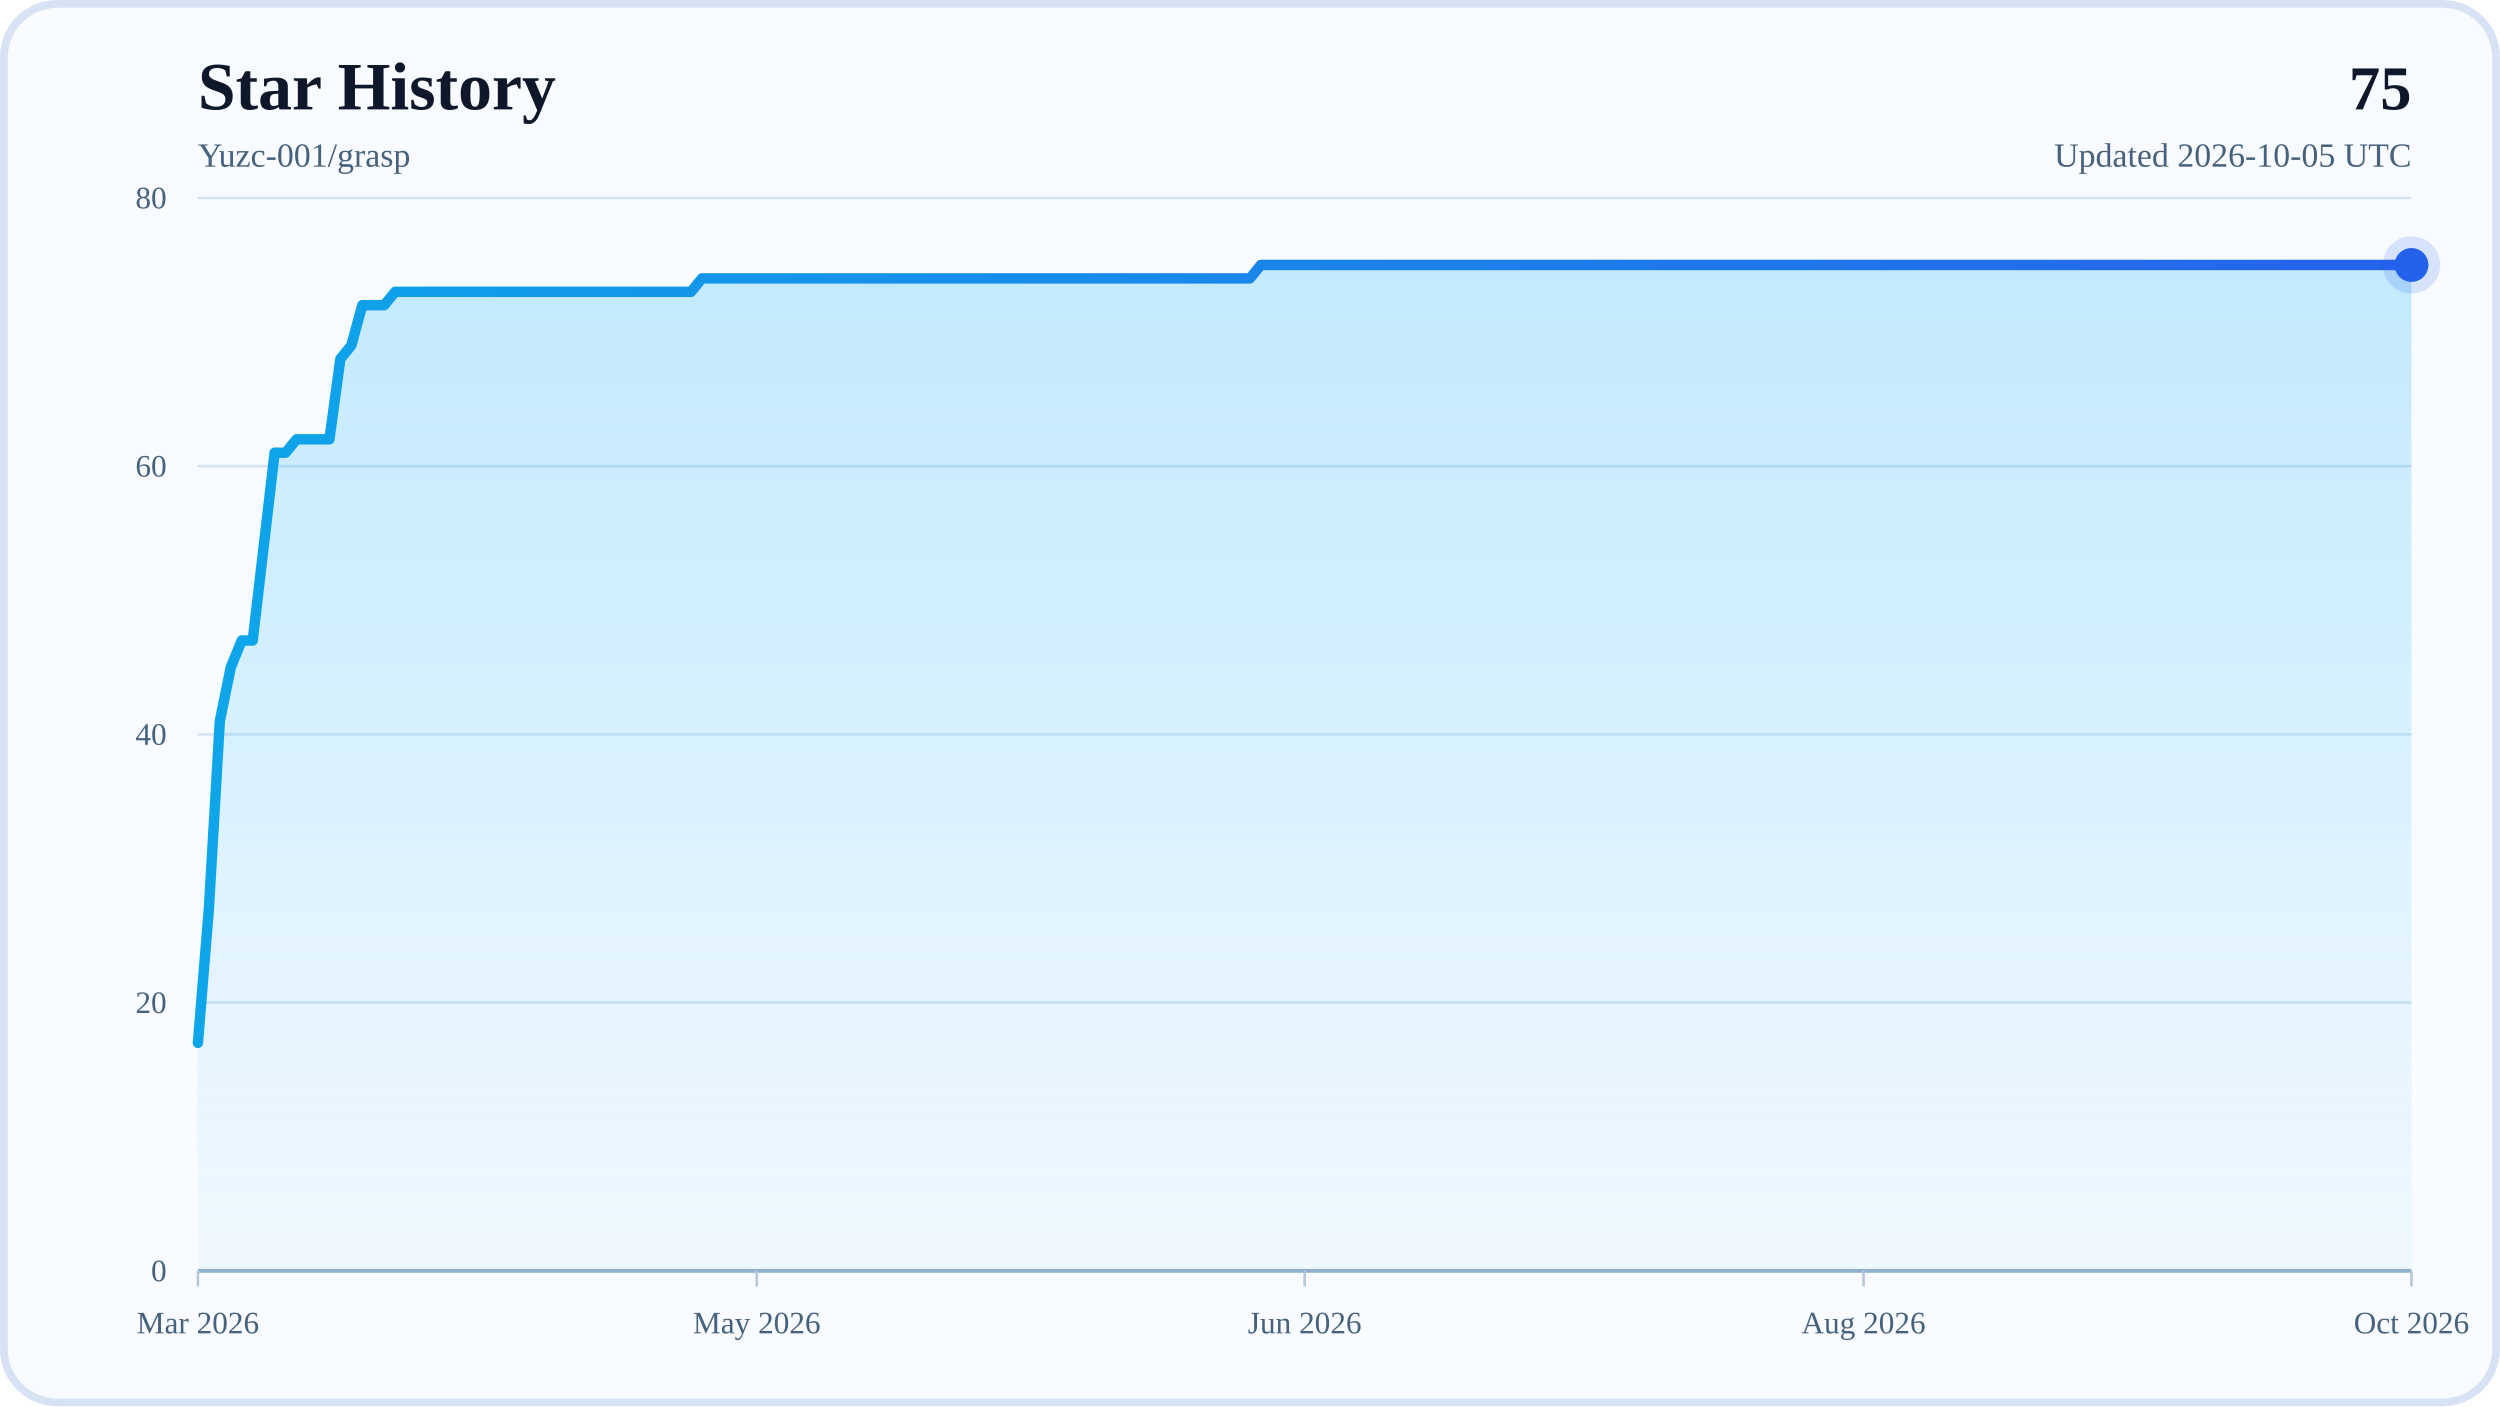
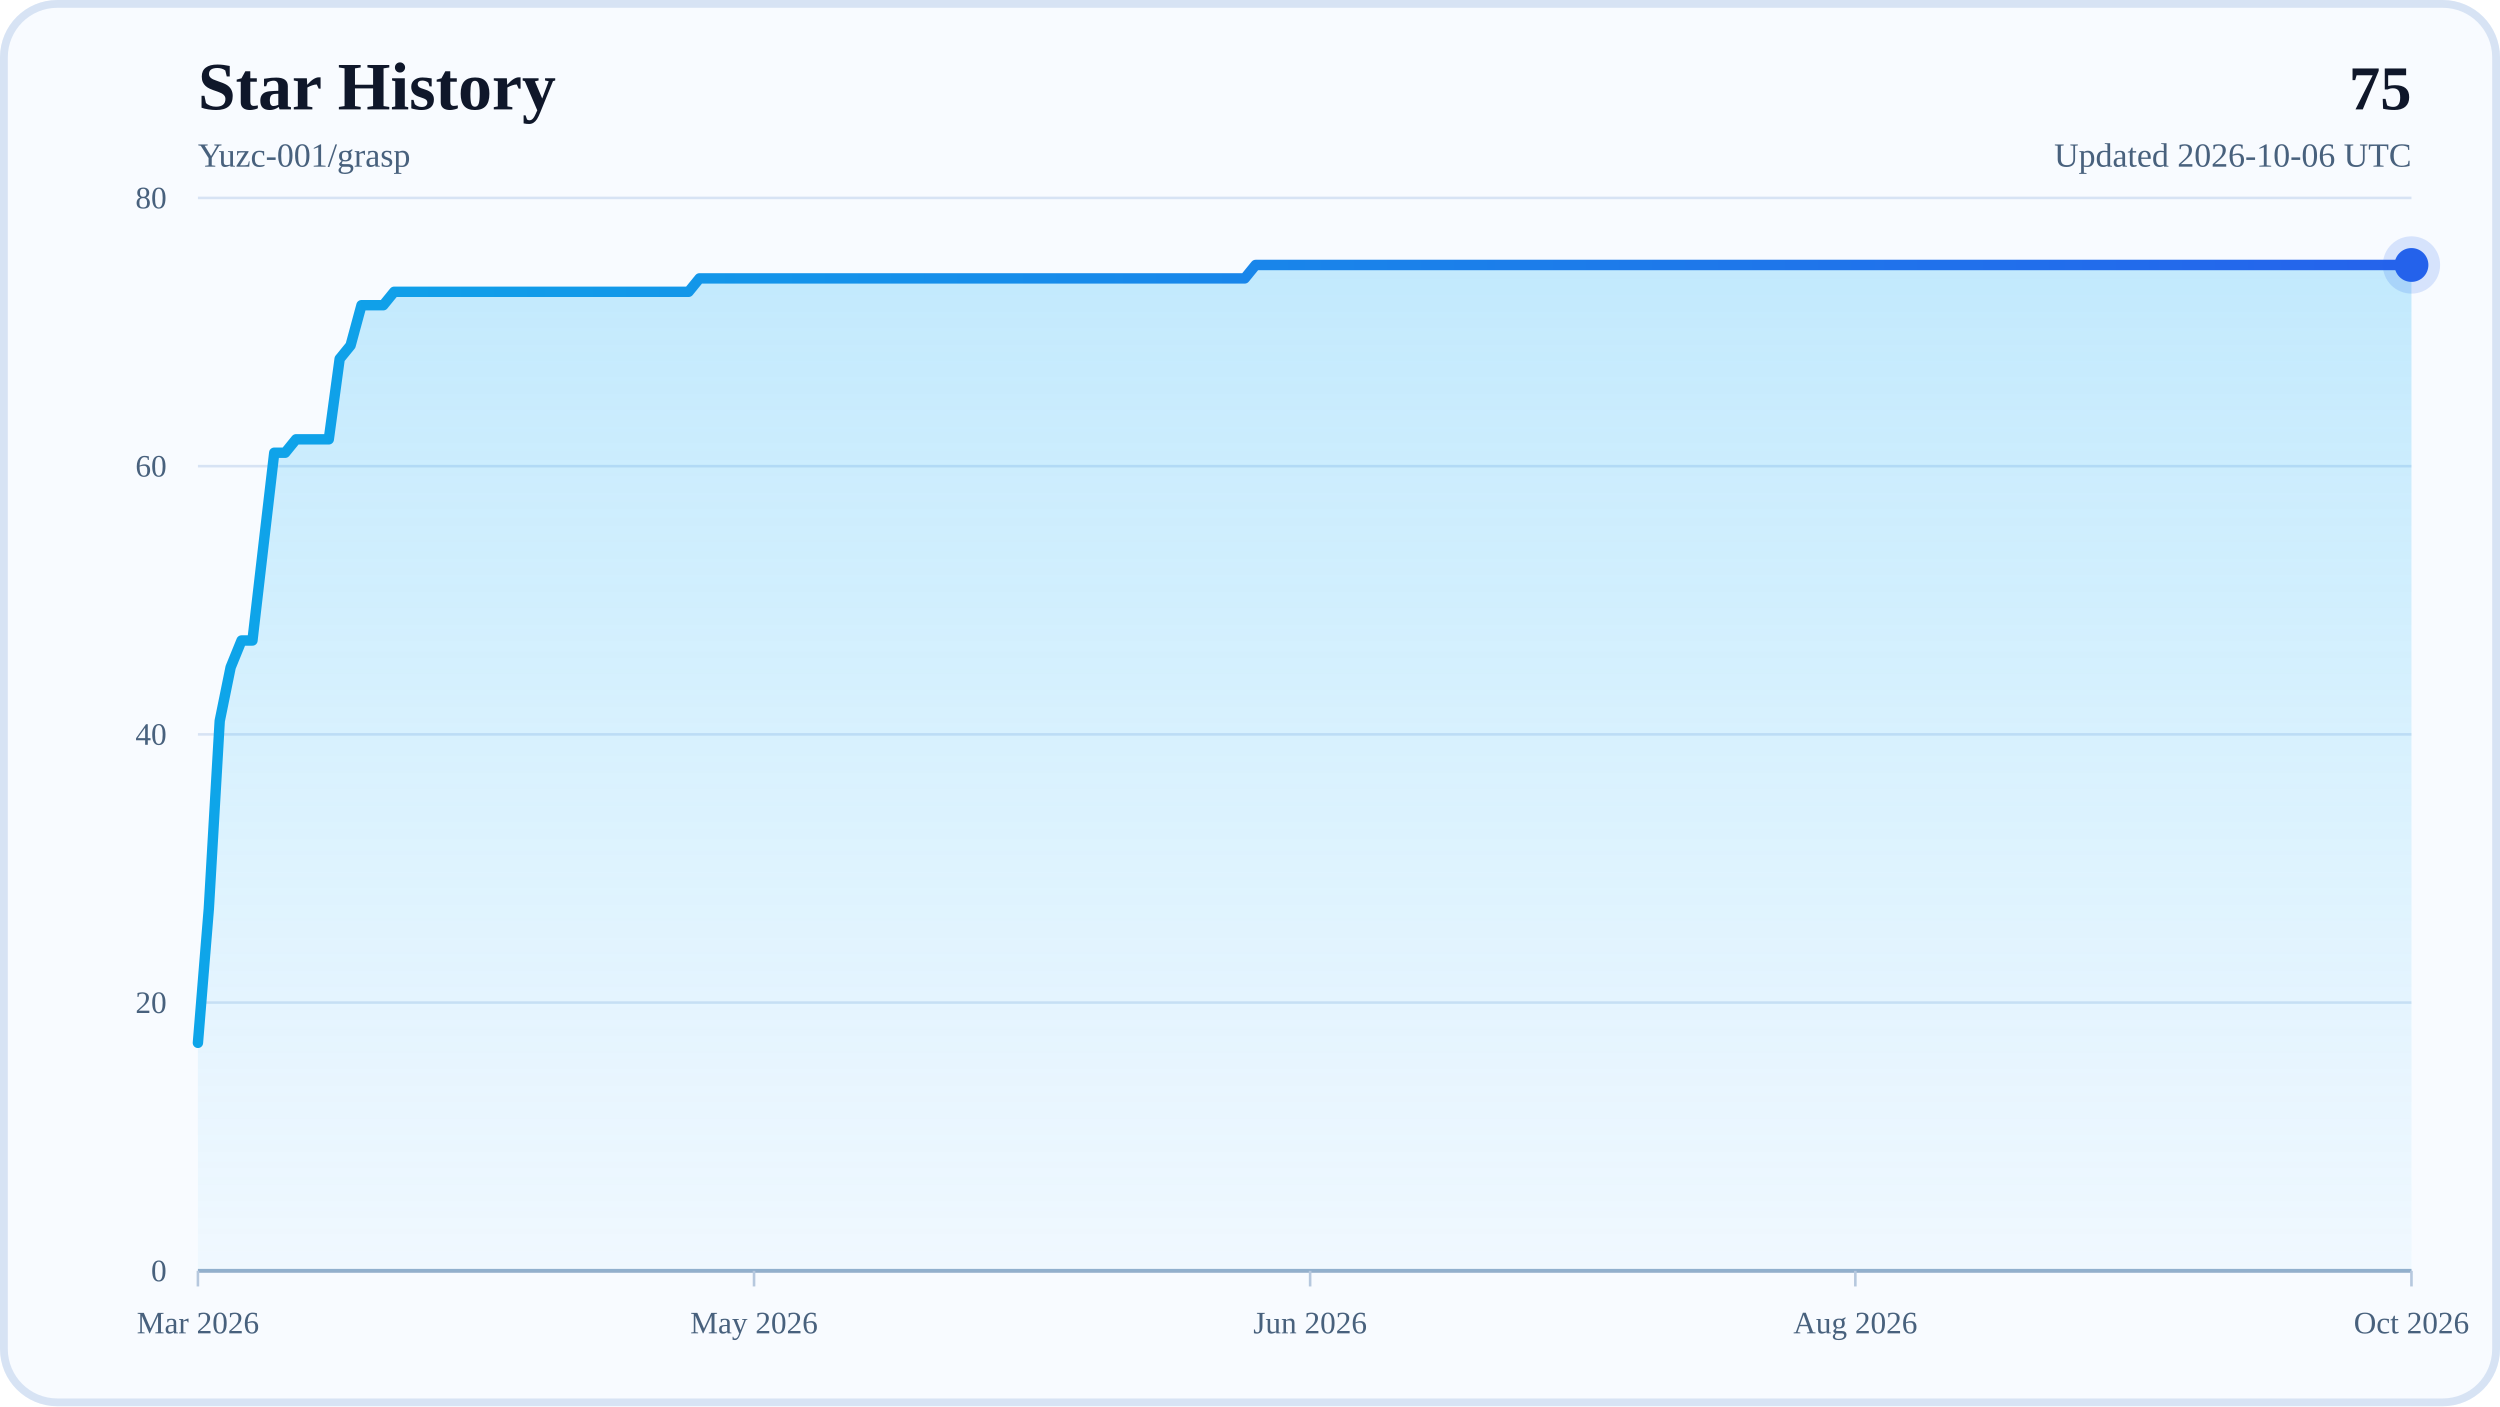
<svg xmlns="http://www.w3.org/2000/svg" width="960" height="540" viewBox="0 0 960 540" role="img" aria-labelledby="title desc">
  <defs>
    <linearGradient id="areaFill" x1="0" y1="0" x2="0" y2="1">
      <stop offset="0%" stop-color="#38BDF8" stop-opacity="0.28" />
      <stop offset="100%" stop-color="#38BDF8" stop-opacity="0.04" />
    </linearGradient>
    <linearGradient id="lineStroke" x1="0" y1="0" x2="1" y2="0">
      <stop offset="0%" stop-color="#0EA5E9" />
      <stop offset="100%" stop-color="#2563EB" />
    </linearGradient>
  </defs>
  <rect x="0" y="0" width="960" height="540" rx="22" fill="#F8FBFF" />
  <rect x="1.5" y="1.5" width="957" height="537" rx="20.5" fill="none" stroke="#D7E3F4" stroke-width="3" />
  <text x="76" y="42" font-size="26" font-weight="700" fill="#0F172A">Star History</text>
  <text x="76" y="64" font-size="13" fill="#48617D">Yuzc-001/grasp</text>
  <text x="926" y="42" text-anchor="end" font-size="24" font-weight="700" fill="#0F172A">75</text>
-   <text x="926" y="64" text-anchor="end" font-size="13" fill="#48617D">Updated 2026-10-05 UTC</text>
+   <text x="926" y="64" text-anchor="end" font-size="13" fill="#48617D">Updated 2026-10-06 UTC</text>
  <line x1="76" y1="488" x2="926" y2="488" stroke="#D7E3F4" stroke-width="1" />
  <text x="64" y="492" text-anchor="end" font-size="12" fill="#48617D">0</text>
  <line x1="76" y1="385" x2="926" y2="385" stroke="#D7E3F4" stroke-width="1" />
  <text x="64" y="389" text-anchor="end" font-size="12" fill="#48617D">20</text>
  <line x1="76" y1="282" x2="926" y2="282" stroke="#D7E3F4" stroke-width="1" />
  <text x="64" y="286" text-anchor="end" font-size="12" fill="#48617D">40</text>
  <line x1="76" y1="179" x2="926" y2="179" stroke="#D7E3F4" stroke-width="1" />
  <text x="64" y="183" text-anchor="end" font-size="12" fill="#48617D">60</text>
  <line x1="76" y1="76" x2="926" y2="76" stroke="#D7E3F4" stroke-width="1" />
  <text x="64" y="80" text-anchor="end" font-size="12" fill="#48617D">80</text>
  <line x1="76" y1="488" x2="926" y2="488" stroke="#94AFCB" stroke-width="1.5" />
  <line x1="76" y1="488" x2="76" y2="494" stroke="#B6C8DE" stroke-width="1" />
  <text x="76" y="512" text-anchor="middle" font-size="12" fill="#48617D">Mar 2026</text>
-   <line x1="290.6" y1="488" x2="290.6" y2="494" stroke="#B6C8DE" stroke-width="1" />
-   <text x="290.6" y="512" text-anchor="middle" font-size="12" fill="#48617D">May 2026</text>
-   <line x1="501" y1="488" x2="501" y2="494" stroke="#B6C8DE" stroke-width="1" />
-   <text x="501" y="512" text-anchor="middle" font-size="12" fill="#48617D">Jun 2026</text>
-   <line x1="715.6" y1="488" x2="715.6" y2="494" stroke="#B6C8DE" stroke-width="1" />
-   <text x="715.6" y="512" text-anchor="middle" font-size="12" fill="#48617D">Aug 2026</text>
+   <line x1="289.55" y1="488" x2="289.55" y2="494" stroke="#B6C8DE" stroke-width="1" />
+   <text x="289.55" y="512" text-anchor="middle" font-size="12" fill="#48617D">May 2026</text>
+   <line x1="503.09" y1="488" x2="503.09" y2="494" stroke="#B6C8DE" stroke-width="1" />
+   <text x="503.09" y="512" text-anchor="middle" font-size="12" fill="#48617D">Jun 2026</text>
+   <line x1="712.45" y1="488" x2="712.45" y2="494" stroke="#B6C8DE" stroke-width="1" />
+   <text x="712.45" y="512" text-anchor="middle" font-size="12" fill="#48617D">Aug 2026</text>
  <line x1="926" y1="488" x2="926" y2="494" stroke="#B6C8DE" stroke-width="1" />
  <text x="926" y="512" text-anchor="middle" font-size="12" fill="#48617D">Oct 2026</text>
-   <polygon points="76,488 76,400.45 80.21,348.95 84.42,276.85 88.62,256.25 92.83,245.95 97.04,245.95 101.25,209.9 105.46,173.85 109.66,173.85 113.87,168.7 118.08,168.7 122.29,168.7 126.5,168.7 130.7,137.8 134.91,132.65 139.12,117.2 143.33,117.2 147.53,117.2 151.74,112.05 155.95,112.05 160.16,112.05 164.37,112.05 168.57,112.05 172.78,112.05 176.99,112.05 181.2,112.05 185.41,112.05 189.61,112.05 193.82,112.05 198.03,112.05 202.24,112.05 206.45,112.05 210.65,112.05 214.86,112.05 219.07,112.05 223.28,112.05 227.49,112.05 231.69,112.05 235.9,112.05 240.11,112.05 244.32,112.05 248.52,112.05 252.73,112.05 256.94,112.05 261.15,112.05 265.36,112.05 269.56,106.9 273.77,106.9 277.98,106.9 282.19,106.9 286.4,106.9 290.6,106.9 294.81,106.9 299.02,106.9 303.23,106.9 307.44,106.9 311.64,106.9 315.85,106.9 320.06,106.9 324.27,106.9 328.48,106.9 332.68,106.9 336.89,106.9 341.1,106.9 345.31,106.9 349.51,106.9 353.72,106.9 357.93,106.9 362.14,106.9 366.35,106.9 370.55,106.9 374.76,106.9 378.97,106.9 383.18,106.9 387.39,106.9 391.59,106.9 395.8,106.9 400.01,106.9 404.22,106.9 408.43,106.9 412.63,106.9 416.84,106.9 421.05,106.9 425.26,106.9 429.47,106.9 433.67,106.9 437.88,106.9 442.09,106.9 446.3,106.9 450.5,106.9 454.71,106.9 458.92,106.9 463.13,106.9 467.34,106.9 471.54,106.9 475.75,106.9 479.96,106.9 484.17,101.75 488.38,101.75 492.58,101.75 496.79,101.75 501,101.75 505.21,101.75 509.42,101.75 513.62,101.75 517.83,101.75 522.04,101.75 526.25,101.75 530.46,101.75 534.66,101.75 538.87,101.75 543.08,101.75 547.29,101.75 551.5,101.75 555.7,101.75 559.91,101.75 564.12,101.75 568.33,101.75 572.53,101.75 576.74,101.75 580.95,101.75 585.16,101.75 589.37,101.75 593.57,101.75 597.78,101.75 601.99,101.75 606.2,101.75 610.41,101.75 614.61,101.75 618.82,101.75 623.03,101.75 627.24,101.75 631.45,101.75 635.65,101.75 639.86,101.75 644.07,101.75 648.28,101.75 652.49,101.75 656.69,101.75 660.9,101.75 665.11,101.75 669.32,101.75 673.52,101.75 677.73,101.75 681.94,101.75 686.15,101.75 690.36,101.75 694.56,101.75 698.77,101.75 702.98,101.75 707.19,101.75 711.4,101.75 715.6,101.75 719.81,101.75 724.02,101.75 728.23,101.75 732.44,101.75 736.64,101.75 740.85,101.75 745.06,101.75 749.27,101.75 753.48,101.75 757.68,101.75 761.89,101.75 766.1,101.75 770.31,101.75 774.51,101.75 778.72,101.75 782.93,101.75 787.14,101.75 791.35,101.75 795.55,101.75 799.76,101.75 803.97,101.75 808.18,101.75 812.39,101.75 816.59,101.75 820.8,101.75 825.01,101.75 829.22,101.75 833.43,101.75 837.63,101.75 841.84,101.75 846.05,101.75 850.26,101.75 854.47,101.75 858.67,101.75 862.88,101.75 867.09,101.75 871.3,101.75 875.5,101.75 879.71,101.75 883.92,101.75 888.13,101.75 892.34,101.75 896.54,101.75 900.75,101.75 904.96,101.75 909.17,101.75 913.38,101.75 917.58,101.75 921.79,101.75 926,101.75 926,488" fill="url(#areaFill)" />
-   <polyline points="76,400.45 80.21,348.95 84.42,276.85 88.62,256.25 92.83,245.95 97.04,245.95 101.25,209.9 105.46,173.85 109.66,173.85 113.87,168.7 118.08,168.7 122.29,168.7 126.5,168.7 130.7,137.8 134.91,132.65 139.12,117.2 143.33,117.2 147.53,117.2 151.74,112.05 155.95,112.05 160.16,112.05 164.37,112.05 168.57,112.05 172.78,112.05 176.99,112.05 181.2,112.05 185.41,112.05 189.61,112.05 193.82,112.05 198.03,112.05 202.24,112.05 206.45,112.05 210.65,112.05 214.86,112.05 219.07,112.05 223.28,112.05 227.49,112.05 231.69,112.05 235.9,112.05 240.11,112.05 244.32,112.05 248.52,112.05 252.73,112.05 256.94,112.05 261.15,112.05 265.36,112.05 269.56,106.9 273.77,106.9 277.98,106.9 282.19,106.9 286.4,106.9 290.6,106.9 294.81,106.9 299.02,106.9 303.23,106.9 307.44,106.9 311.64,106.9 315.85,106.9 320.06,106.9 324.27,106.9 328.48,106.9 332.68,106.9 336.89,106.9 341.1,106.9 345.31,106.9 349.51,106.9 353.72,106.9 357.93,106.9 362.14,106.9 366.35,106.9 370.55,106.9 374.76,106.9 378.97,106.9 383.18,106.9 387.39,106.9 391.59,106.9 395.8,106.9 400.01,106.9 404.22,106.9 408.43,106.9 412.63,106.9 416.84,106.9 421.05,106.9 425.26,106.9 429.47,106.9 433.67,106.9 437.88,106.9 442.09,106.9 446.3,106.9 450.5,106.9 454.71,106.9 458.92,106.9 463.13,106.9 467.34,106.9 471.54,106.9 475.75,106.9 479.96,106.9 484.17,101.75 488.38,101.75 492.58,101.75 496.79,101.75 501,101.75 505.21,101.75 509.42,101.75 513.62,101.75 517.83,101.75 522.04,101.75 526.25,101.75 530.46,101.75 534.66,101.75 538.87,101.75 543.08,101.75 547.29,101.75 551.5,101.75 555.7,101.75 559.91,101.75 564.12,101.75 568.33,101.75 572.53,101.75 576.74,101.75 580.95,101.75 585.16,101.75 589.37,101.75 593.57,101.75 597.78,101.75 601.99,101.75 606.2,101.75 610.41,101.75 614.61,101.75 618.82,101.75 623.03,101.75 627.24,101.75 631.45,101.75 635.65,101.75 639.86,101.75 644.07,101.75 648.28,101.75 652.49,101.75 656.69,101.75 660.9,101.75 665.11,101.75 669.32,101.75 673.52,101.75 677.73,101.75 681.94,101.75 686.15,101.75 690.36,101.75 694.56,101.75 698.77,101.75 702.98,101.75 707.19,101.75 711.4,101.75 715.6,101.75 719.81,101.75 724.02,101.75 728.23,101.75 732.44,101.75 736.64,101.75 740.85,101.75 745.06,101.75 749.27,101.75 753.48,101.75 757.68,101.75 761.89,101.75 766.1,101.75 770.31,101.75 774.51,101.75 778.72,101.75 782.93,101.75 787.14,101.75 791.35,101.75 795.55,101.75 799.76,101.75 803.97,101.75 808.18,101.75 812.39,101.75 816.59,101.75 820.8,101.75 825.01,101.75 829.22,101.75 833.43,101.75 837.63,101.75 841.84,101.75 846.05,101.75 850.26,101.75 854.47,101.75 858.67,101.75 862.88,101.75 867.09,101.75 871.3,101.75 875.5,101.75 879.71,101.75 883.92,101.75 888.13,101.75 892.34,101.75 896.54,101.75 900.75,101.75 904.96,101.75 909.17,101.75 913.38,101.75 917.58,101.75 921.79,101.75 926,101.75" fill="none" stroke="url(#lineStroke)" stroke-width="4" stroke-linecap="round" stroke-linejoin="round" />
+   <polygon points="76,488 76,400.45 80.19,348.95 84.37,276.85 88.56,256.25 92.75,245.95 96.94,245.95 101.12,209.9 105.31,173.85 109.5,173.85 113.68,168.7 117.87,168.7 122.06,168.7 126.25,168.7 130.43,137.8 134.62,132.65 138.81,117.2 143,117.2 147.18,117.2 151.37,112.05 155.56,112.05 159.74,112.05 163.93,112.05 168.12,112.05 172.31,112.05 176.49,112.05 180.68,112.05 184.87,112.05 189.05,112.05 193.24,112.05 197.43,112.05 201.62,112.05 205.8,112.05 209.99,112.05 214.18,112.05 218.36,112.05 222.55,112.05 226.74,112.05 230.93,112.05 235.11,112.05 239.3,112.05 243.49,112.05 247.67,112.05 251.86,112.05 256.05,112.05 260.24,112.05 264.42,112.05 268.61,106.9 272.8,106.9 276.99,106.9 281.17,106.9 285.36,106.9 289.55,106.9 293.73,106.9 297.92,106.9 302.11,106.9 306.3,106.9 310.48,106.9 314.67,106.9 318.86,106.9 323.04,106.9 327.23,106.9 331.42,106.9 335.61,106.9 339.79,106.9 343.98,106.9 348.17,106.9 352.35,106.9 356.54,106.9 360.73,106.9 364.92,106.9 369.1,106.9 373.29,106.9 377.48,106.9 381.67,106.9 385.85,106.9 390.04,106.9 394.23,106.9 398.41,106.9 402.6,106.9 406.79,106.9 410.98,106.9 415.16,106.9 419.35,106.9 423.54,106.9 427.72,106.9 431.91,106.9 436.1,106.9 440.29,106.9 444.47,106.9 448.66,106.9 452.85,106.9 457.03,106.9 461.22,106.9 465.41,106.9 469.6,106.9 473.78,106.9 477.97,106.9 482.16,101.75 486.34,101.75 490.53,101.75 494.72,101.75 498.91,101.75 503.09,101.75 507.28,101.75 511.47,101.75 515.66,101.75 519.84,101.75 524.03,101.75 528.22,101.75 532.4,101.75 536.59,101.75 540.78,101.75 544.97,101.75 549.15,101.75 553.34,101.75 557.53,101.75 561.71,101.75 565.9,101.75 570.09,101.75 574.28,101.75 578.46,101.75 582.65,101.75 586.84,101.75 591.02,101.75 595.21,101.75 599.4,101.75 603.59,101.75 607.77,101.75 611.96,101.75 616.15,101.75 620.33,101.75 624.52,101.75 628.71,101.75 632.9,101.75 637.08,101.75 641.27,101.75 645.46,101.75 649.65,101.75 653.83,101.75 658.02,101.75 662.21,101.75 666.39,101.75 670.58,101.75 674.77,101.75 678.96,101.75 683.14,101.75 687.33,101.75 691.52,101.75 695.7,101.75 699.89,101.75 704.08,101.75 708.27,101.75 712.45,101.75 716.64,101.75 720.83,101.75 725.01,101.75 729.2,101.75 733.39,101.75 737.58,101.75 741.76,101.75 745.95,101.75 750.14,101.75 754.33,101.75 758.51,101.75 762.7,101.75 766.89,101.75 771.07,101.75 775.26,101.75 779.45,101.75 783.64,101.75 787.82,101.75 792.01,101.75 796.2,101.75 800.38,101.75 804.57,101.75 808.76,101.75 812.95,101.75 817.13,101.75 821.32,101.75 825.51,101.75 829.69,101.75 833.88,101.75 838.07,101.75 842.26,101.75 846.44,101.75 850.63,101.75 854.82,101.75 859,101.75 863.19,101.75 867.38,101.75 871.57,101.75 875.75,101.75 879.94,101.75 884.13,101.75 888.32,101.75 892.5,101.75 896.69,101.75 900.88,101.75 905.06,101.75 909.25,101.75 913.44,101.75 917.63,101.75 921.81,101.75 926,101.75 926,488" fill="url(#areaFill)" />
+   <polyline points="76,400.45 80.19,348.95 84.37,276.85 88.56,256.25 92.75,245.95 96.94,245.95 101.12,209.9 105.31,173.85 109.5,173.85 113.68,168.7 117.87,168.7 122.06,168.7 126.25,168.7 130.43,137.8 134.62,132.65 138.81,117.2 143,117.2 147.18,117.2 151.37,112.05 155.56,112.05 159.74,112.05 163.93,112.05 168.12,112.05 172.31,112.05 176.49,112.05 180.68,112.05 184.87,112.05 189.05,112.05 193.24,112.05 197.43,112.05 201.62,112.05 205.8,112.05 209.99,112.05 214.18,112.05 218.36,112.05 222.55,112.05 226.74,112.05 230.93,112.05 235.11,112.05 239.3,112.05 243.49,112.05 247.67,112.05 251.86,112.05 256.05,112.05 260.24,112.05 264.42,112.05 268.61,106.9 272.8,106.9 276.99,106.9 281.17,106.9 285.36,106.9 289.55,106.9 293.73,106.9 297.92,106.9 302.11,106.9 306.3,106.9 310.48,106.9 314.67,106.9 318.86,106.9 323.04,106.9 327.23,106.9 331.42,106.9 335.61,106.9 339.79,106.9 343.98,106.9 348.17,106.9 352.35,106.9 356.54,106.9 360.73,106.9 364.92,106.9 369.1,106.9 373.29,106.9 377.48,106.9 381.67,106.9 385.85,106.9 390.04,106.9 394.23,106.9 398.41,106.9 402.6,106.9 406.79,106.9 410.98,106.9 415.16,106.9 419.35,106.9 423.54,106.9 427.72,106.9 431.91,106.9 436.1,106.9 440.29,106.9 444.47,106.9 448.66,106.9 452.85,106.9 457.03,106.9 461.22,106.9 465.41,106.9 469.6,106.9 473.78,106.9 477.97,106.9 482.16,101.75 486.34,101.75 490.53,101.75 494.72,101.75 498.91,101.75 503.09,101.75 507.28,101.75 511.47,101.75 515.66,101.75 519.84,101.75 524.03,101.75 528.22,101.75 532.4,101.75 536.59,101.75 540.78,101.75 544.97,101.75 549.15,101.75 553.34,101.75 557.53,101.75 561.71,101.75 565.9,101.75 570.09,101.75 574.28,101.75 578.46,101.75 582.65,101.75 586.84,101.75 591.02,101.75 595.21,101.75 599.4,101.75 603.59,101.75 607.77,101.75 611.96,101.75 616.15,101.75 620.33,101.75 624.52,101.75 628.71,101.75 632.9,101.75 637.08,101.75 641.27,101.75 645.46,101.75 649.65,101.75 653.83,101.75 658.02,101.75 662.21,101.75 666.39,101.75 670.58,101.75 674.77,101.75 678.96,101.75 683.14,101.75 687.33,101.75 691.52,101.75 695.7,101.75 699.89,101.75 704.08,101.75 708.27,101.75 712.45,101.75 716.64,101.75 720.83,101.75 725.01,101.75 729.2,101.75 733.39,101.75 737.58,101.75 741.76,101.75 745.95,101.75 750.14,101.75 754.33,101.75 758.51,101.75 762.7,101.75 766.89,101.75 771.07,101.75 775.26,101.75 779.45,101.75 783.64,101.75 787.82,101.75 792.01,101.75 796.2,101.75 800.38,101.75 804.57,101.75 808.76,101.75 812.95,101.75 817.13,101.75 821.32,101.75 825.51,101.75 829.69,101.75 833.88,101.75 838.07,101.75 842.26,101.75 846.44,101.75 850.63,101.75 854.82,101.75 859,101.75 863.19,101.75 867.38,101.75 871.57,101.75 875.75,101.75 879.94,101.75 884.13,101.75 888.32,101.75 892.5,101.75 896.69,101.75 900.88,101.75 905.06,101.75 909.25,101.75 913.44,101.75 917.63,101.75 921.81,101.75 926,101.75" fill="none" stroke="url(#lineStroke)" stroke-width="4" stroke-linecap="round" stroke-linejoin="round" />
  <circle cx="926" cy="101.75" r="6.5" fill="#2563EB" />
  <circle cx="926" cy="101.75" r="11" fill="#2563EB" fill-opacity="0.16" />
</svg>
